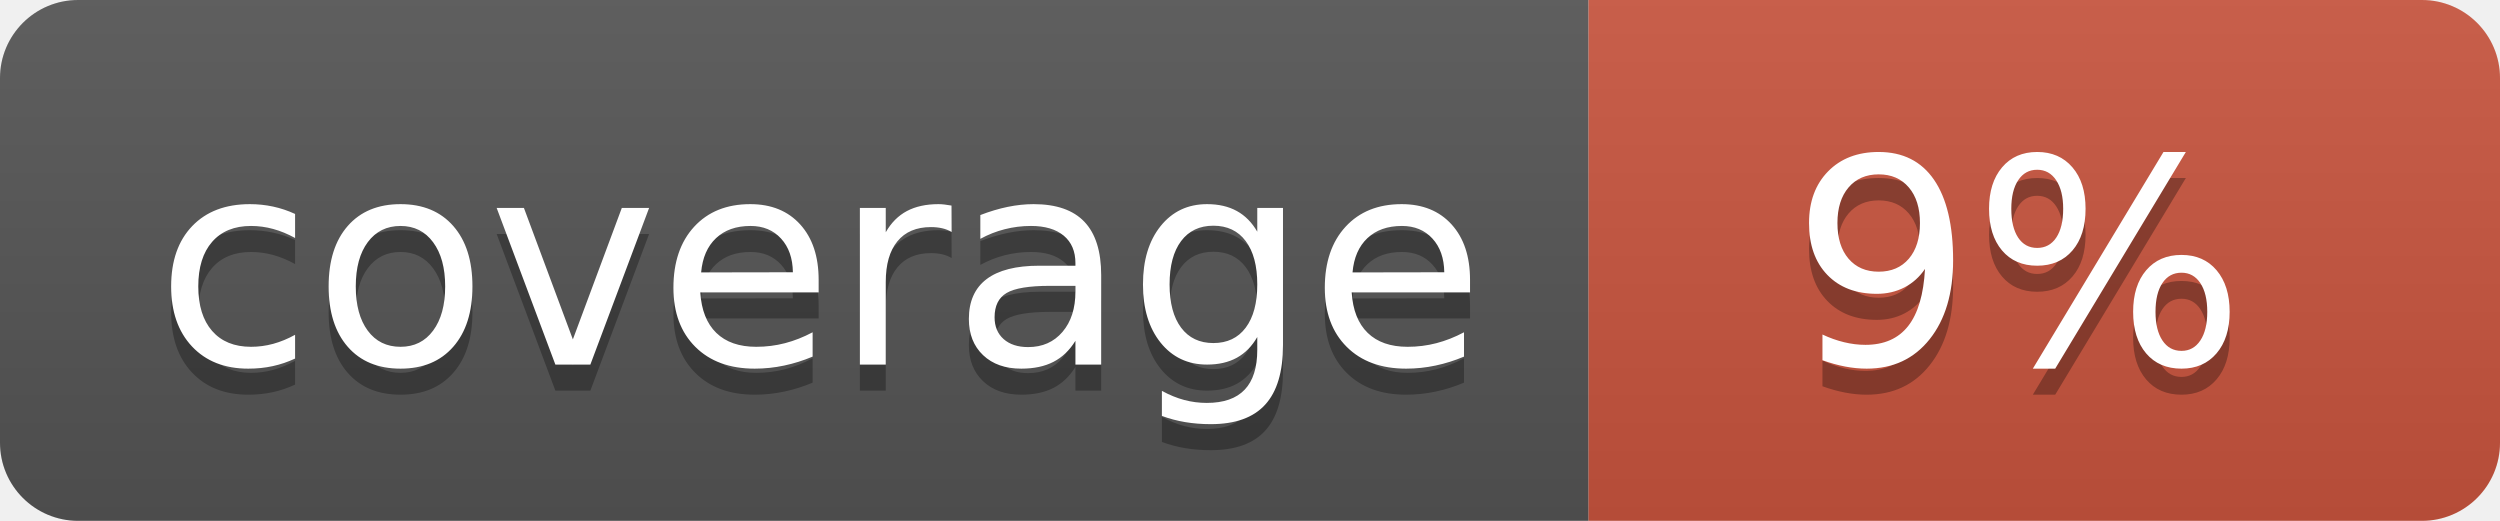
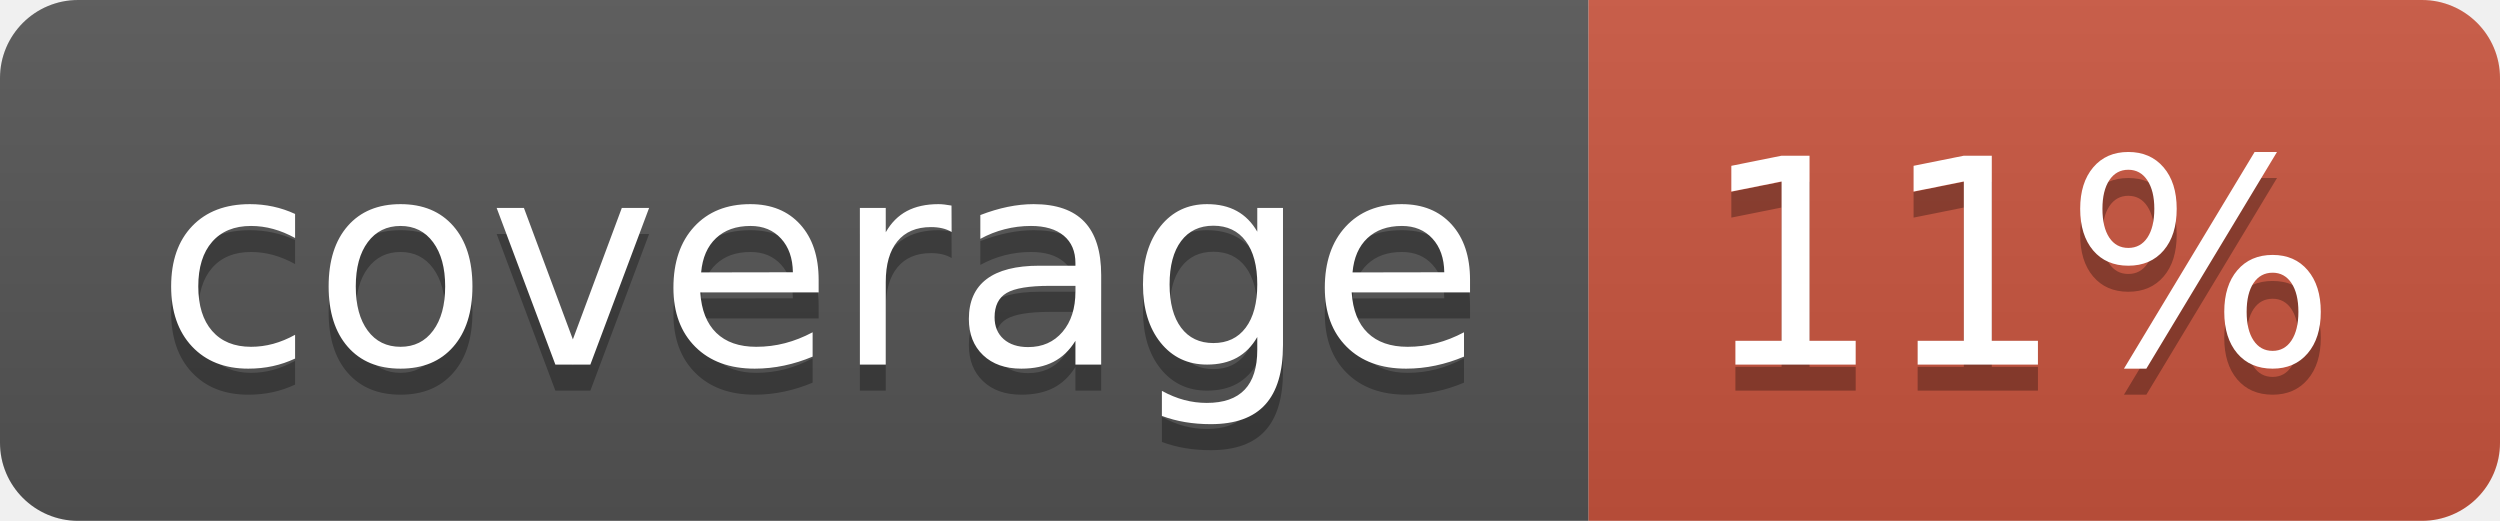
<svg xmlns="http://www.w3.org/2000/svg" width="96" height="20">
  <linearGradient id="b" x2="0" y2="100%">
    <stop offset="0" stop-color="#bbb" stop-opacity=".1" />
    <stop offset="1" stop-opacity=".1" />
  </linearGradient>
  <clipPath id="a">
    <rect width="96" height="20" rx="3" fill="#fff" />
  </clipPath>
  <g clip-path="url(#a)">
    <path fill="#555" d="M0 0h61v20H0z" />
    <path fill="#CA553E" d="M61 0h35v20H61z" />
    <path fill="url(#b)" d="M0 0h96v20H0z" />
  </g>
  <g fill="#fff" text-anchor="middle" font-family="DejaVu Sans,Verdana,Geneva,sans-serif" font-size="110">
    <text x="315" y="150" fill="#010101" fill-opacity=".3" transform="scale(.1)" textLength="510">coverage</text>
    <text x="315" y="140" transform="scale(.1)" textLength="510">coverage</text>
-     <text x="775" y="150" fill="#010101" fill-opacity=".3" transform="scale(.1)" textLength="250">9%</text>
-     <text x="775" y="140" transform="scale(.1)" textLength="250">9%</text>
+     <text x="775" y="150" fill="#010101" fill-opacity=".3" transform="scale(.1)" textLength="250">11%</text>
+     <text x="775" y="140" transform="scale(.1)" textLength="250">11%</text>
  </g>
</svg>
